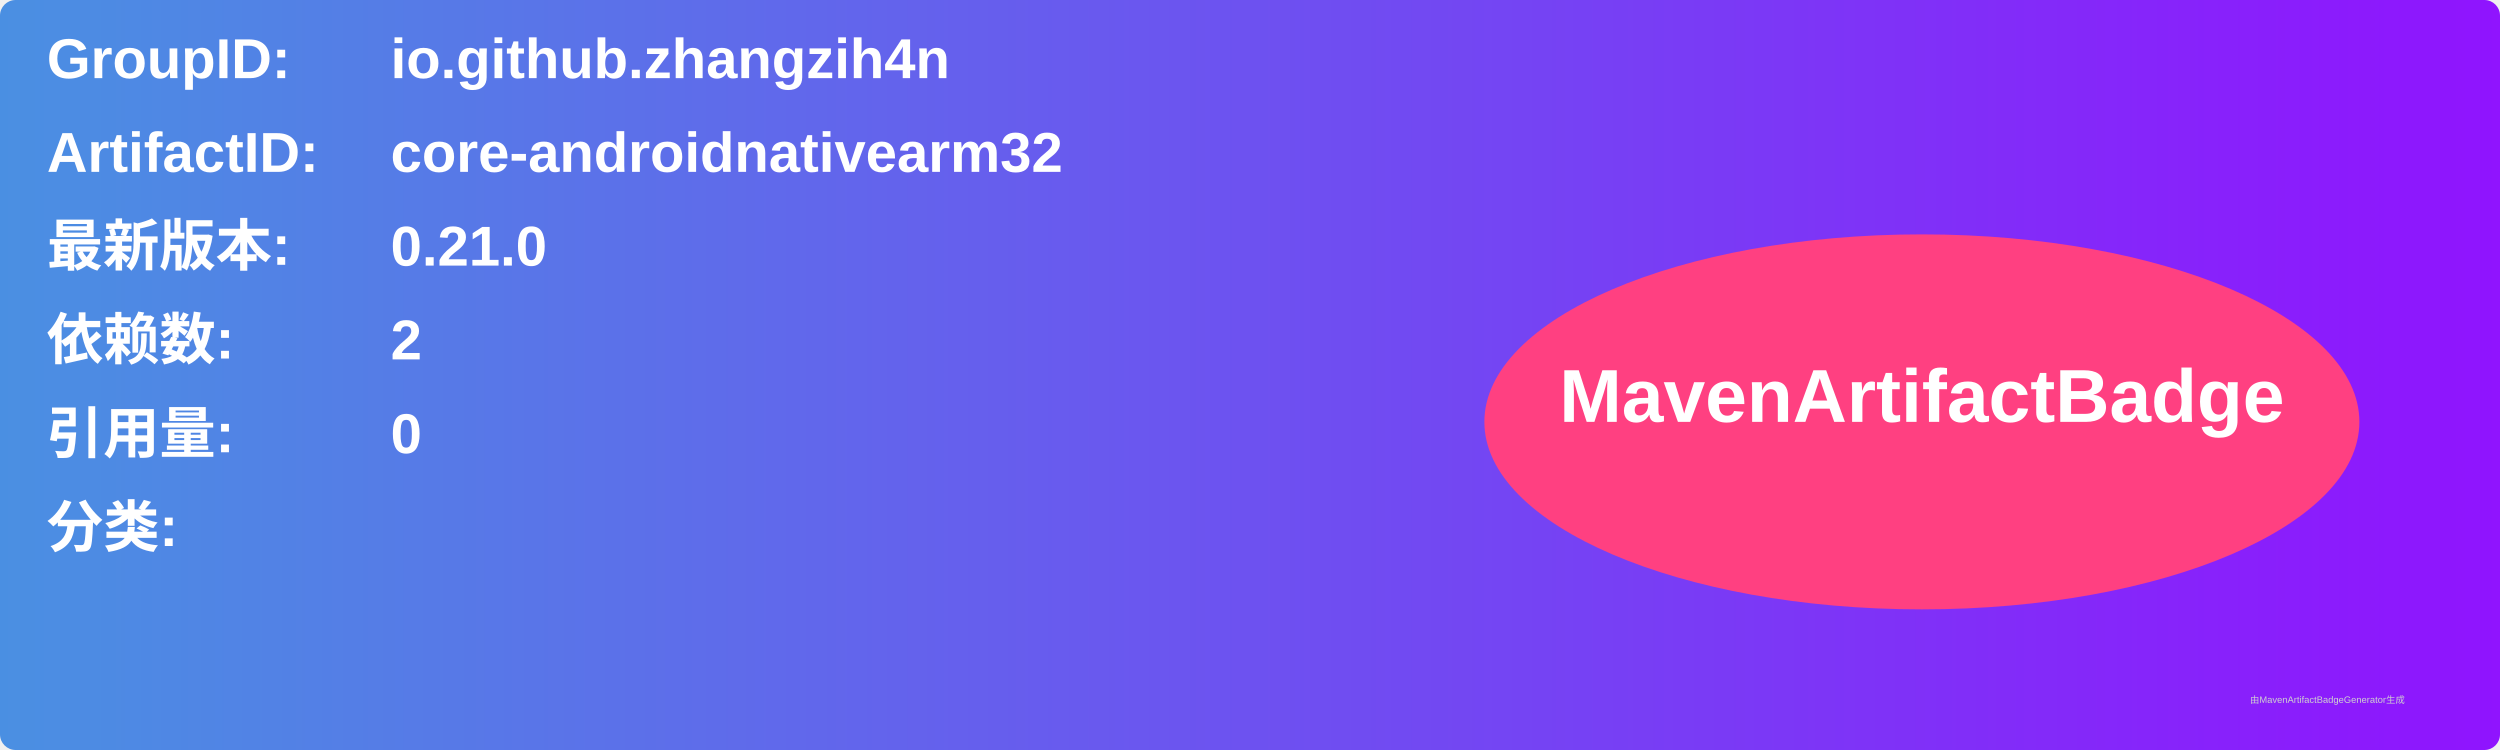
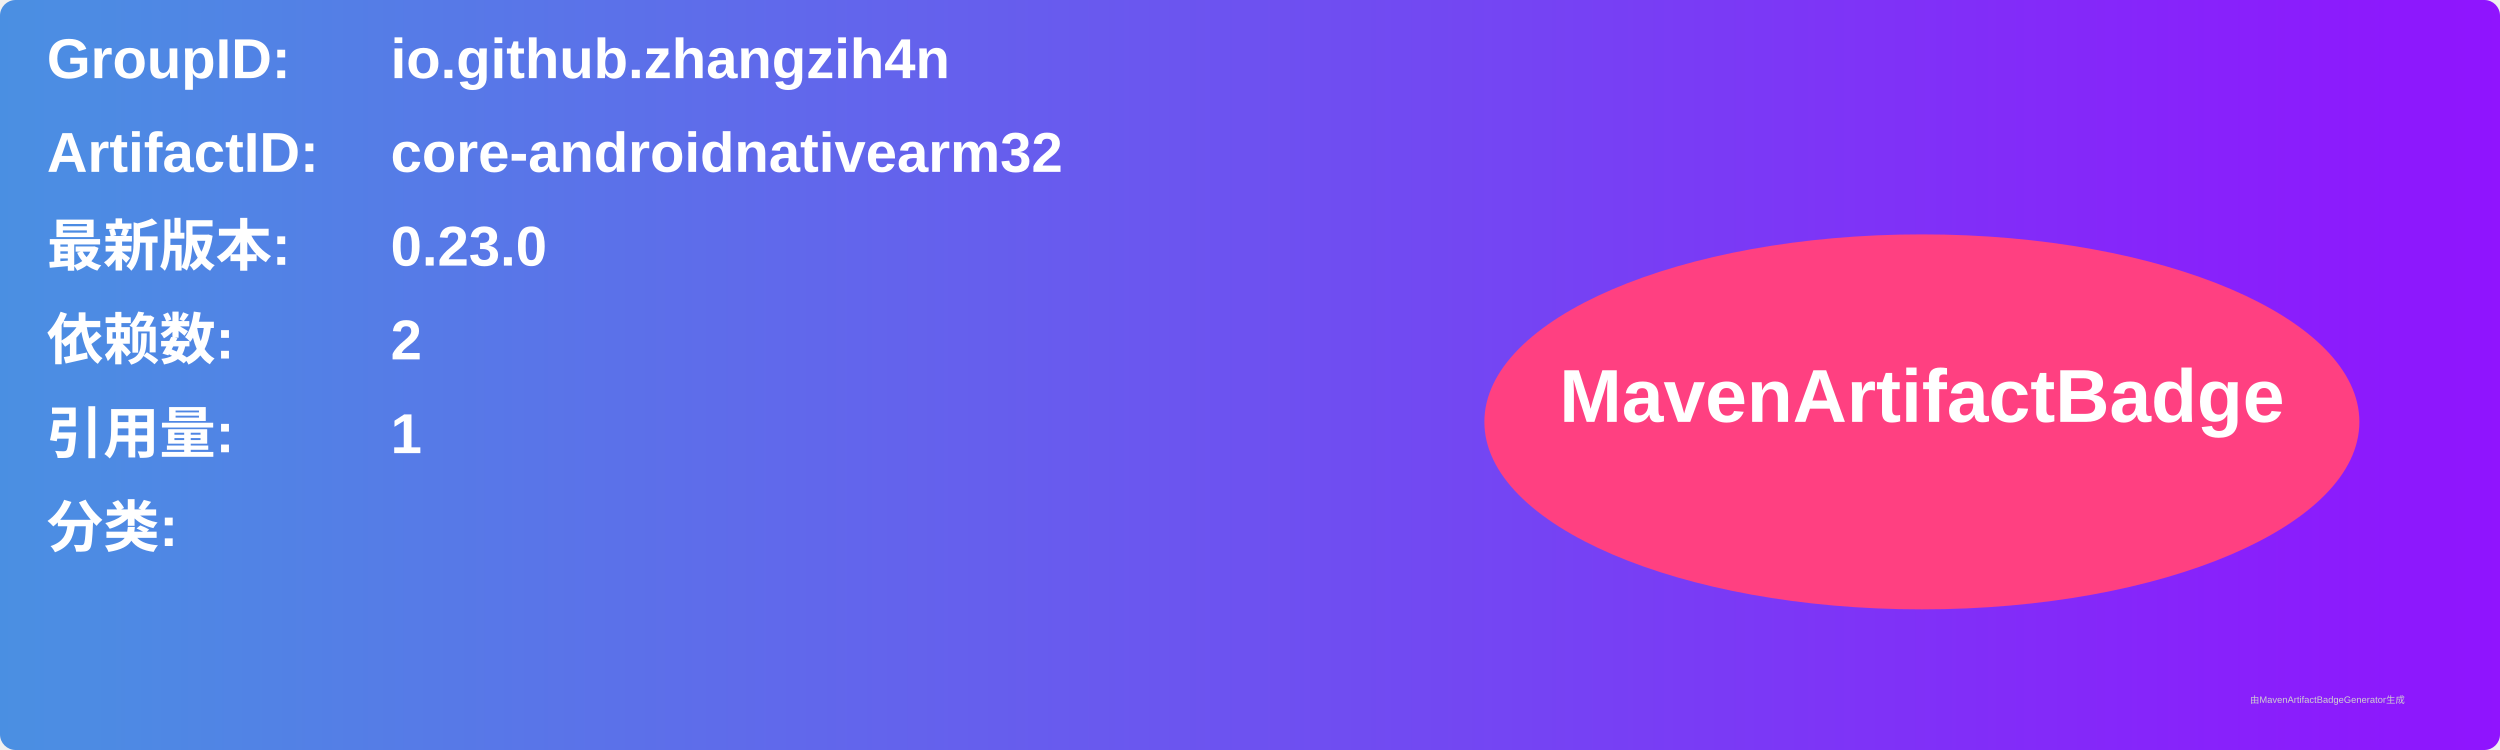
<svg xmlns="http://www.w3.org/2000/svg" width="800" height="240" viewBox="0 0 800 240">
  <linearGradient id="grad" x1="0%" y1="0%" x2="100%" y2="0%">
    <stop offset="0%" stop-color="#4a90e2" />
    <stop offset="100%" stop-color="#9013fe" />
  </linearGradient>
  <rect width="100%" height="100%" rx="5" ry="5" fill="url(#grad)" />
  <g transform="translate(15, 15)">
    <text x="0" y="10" font-family="Arial" font-size="18" fill="white" font-weight="bold" width="260">GroupID:</text>
    <text x="110" y="10" font-family="Arial" font-size="18" fill="white" font-weight="bold" width="460">io.github.zhangzih4n</text>
    <text x="0" y="40" font-family="Arial" font-size="18" fill="white" font-weight="bold" width="260">ArtifactID:</text>
    <text x="110" y="40" font-family="Arial" font-size="18" fill="white" font-weight="bold" width="460">core-androidnativearm32</text>
    <text x="0" y="70" font-family="Arial" font-size="18" fill="white" font-weight="bold">最新版本:</text>
    <text x="110" y="70" font-family="Arial" font-size="18" fill="white" font-weight="bold">
-       <tspan font-weight="bold">0.21.0</tspan>
+       <tspan font-weight="bold">0.23.0</tspan>
    </text>
    <text x="0" y="100" font-family="Arial" font-size="18" fill="white" font-weight="bold">依赖数: </text>
    <text x="110" y="100" font-family="Arial" font-size="18" fill="white">
      <tspan font-weight="bold">2</tspan>
    </text>
    <text x="0" y="130" font-family="Arial" font-size="18" fill="white" font-weight="bold">引用量: </text>
    <text x="110" y="130" font-family="Arial" font-size="18" fill="white">
-       <tspan font-weight="bold">0</tspan>
+       <tspan font-weight="bold">1</tspan>
    </text>
    <text x="0" y="160" font-family="Arial" font-size="18" fill="white" font-weight="bold">分类:</text>
    <text x="10" y="190" font-family="Arial" font-size="10" fill="white">
      <tspan font-weight="bold" />
    </text>
    <ellipse cx="600" cy="120" rx="140" ry="60" fill="#ff4081" />
    <text x="600" y="120" text-anchor="middle" font-family="Arial" font-size="24" fill="white" font-weight="bold">MavenArtifactBadge</text>
  </g>
  <text x="720" y="225" font-family="Arial" font-size="3" fill="#d0d0d0">由MavenArtifactBadgeGenerator生成</text>
</svg>
